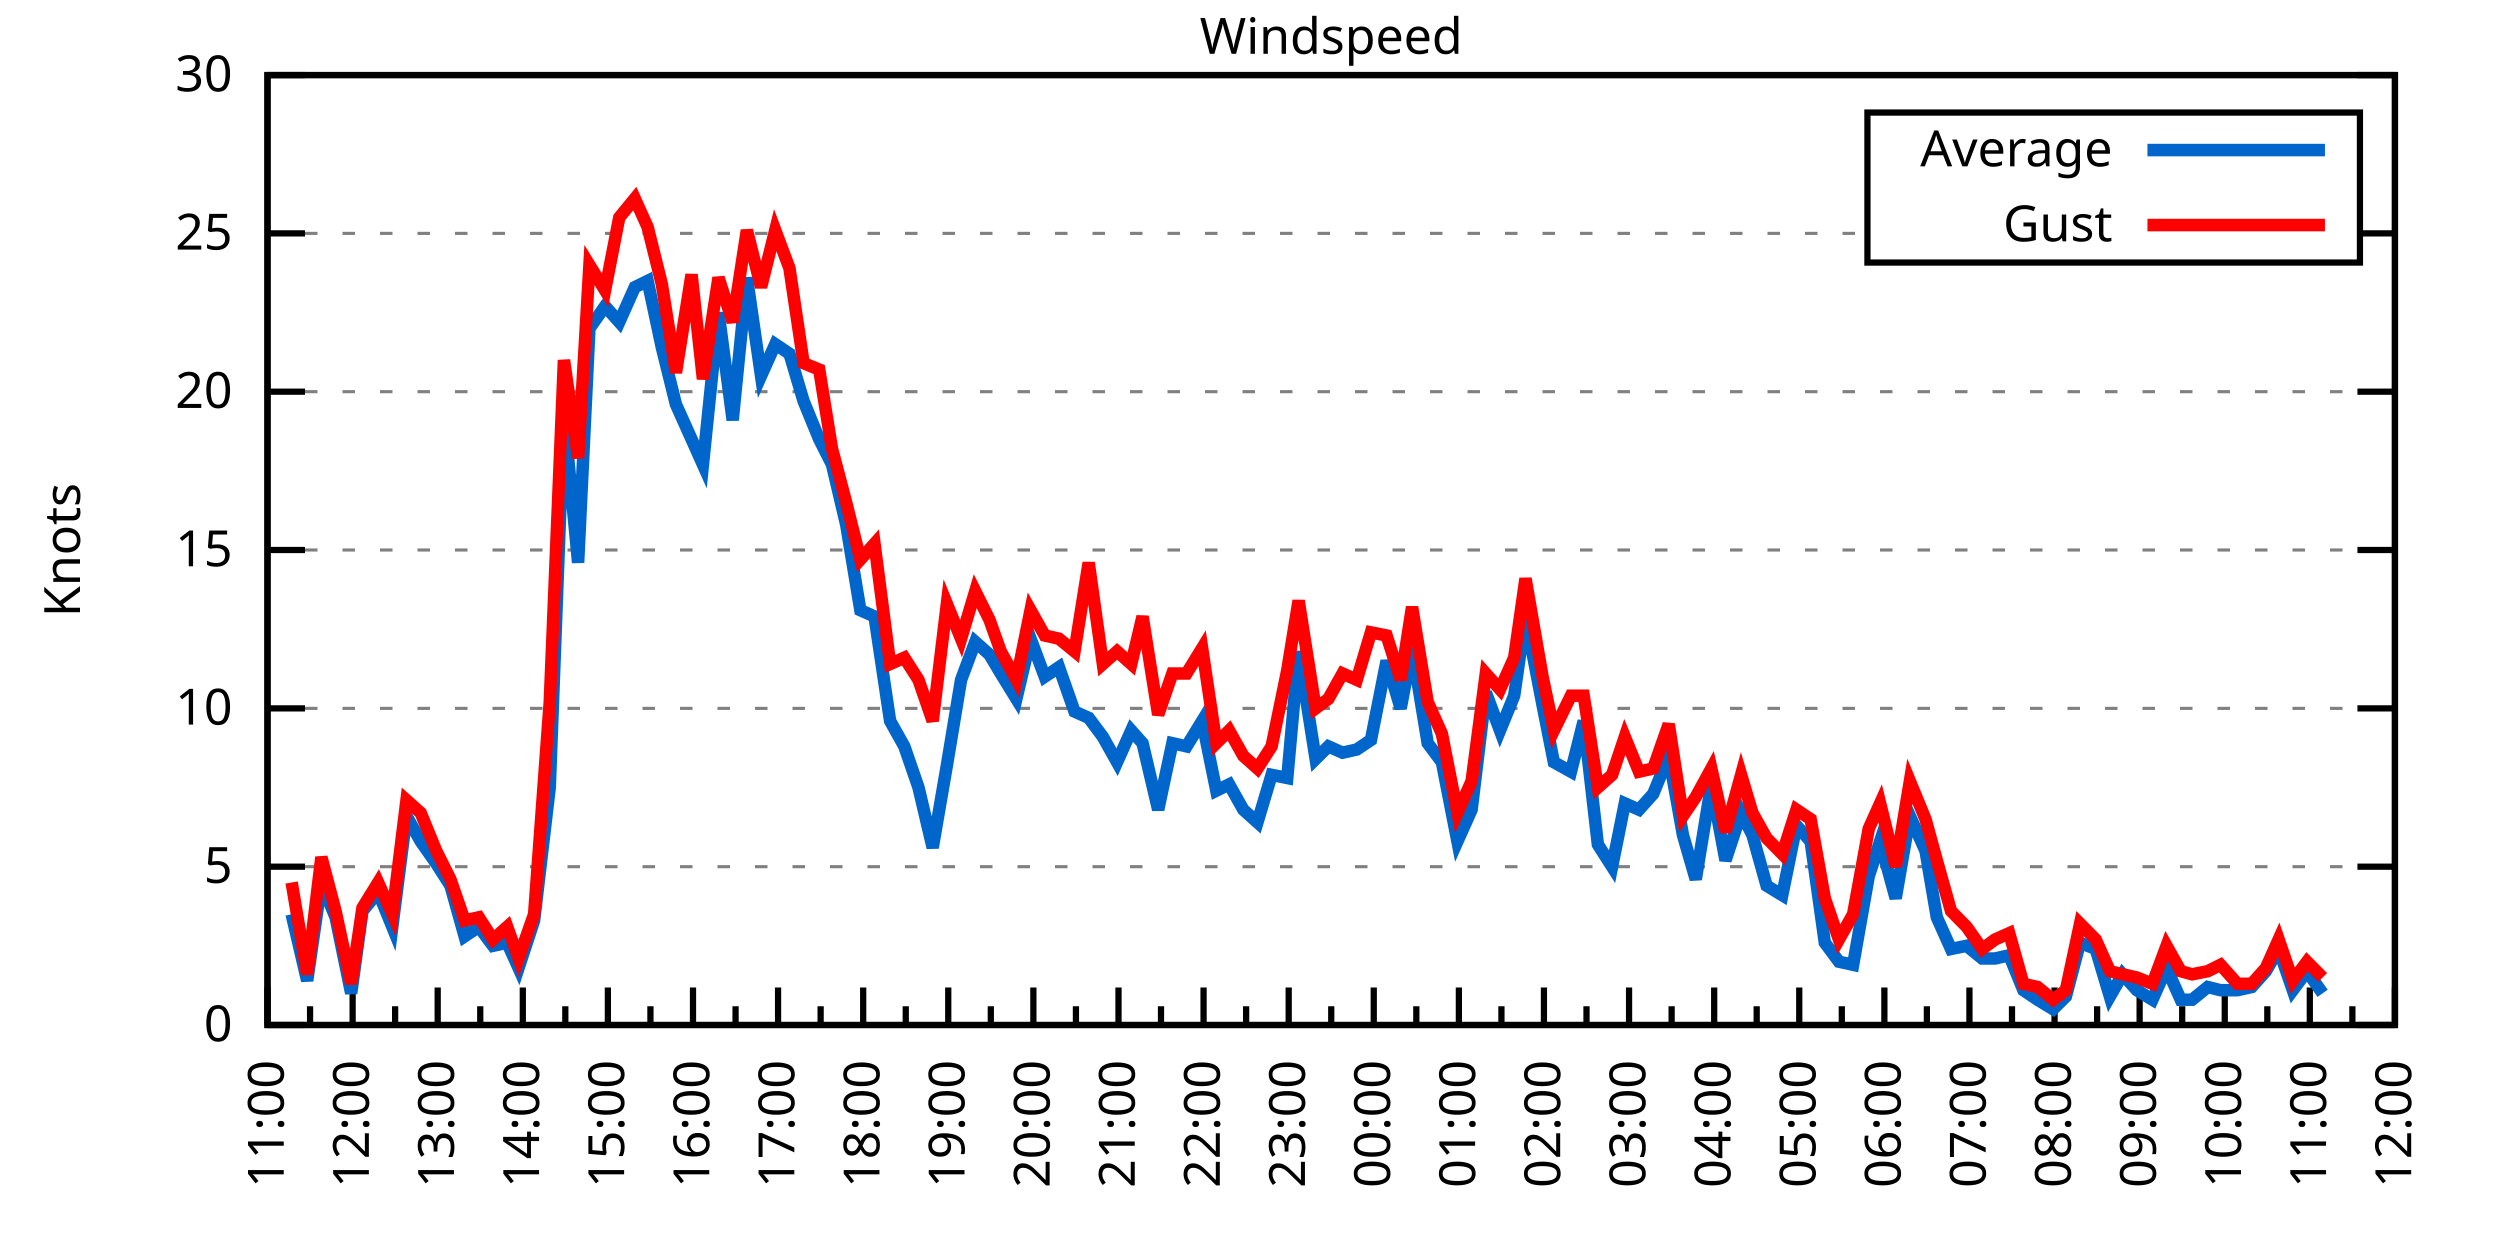
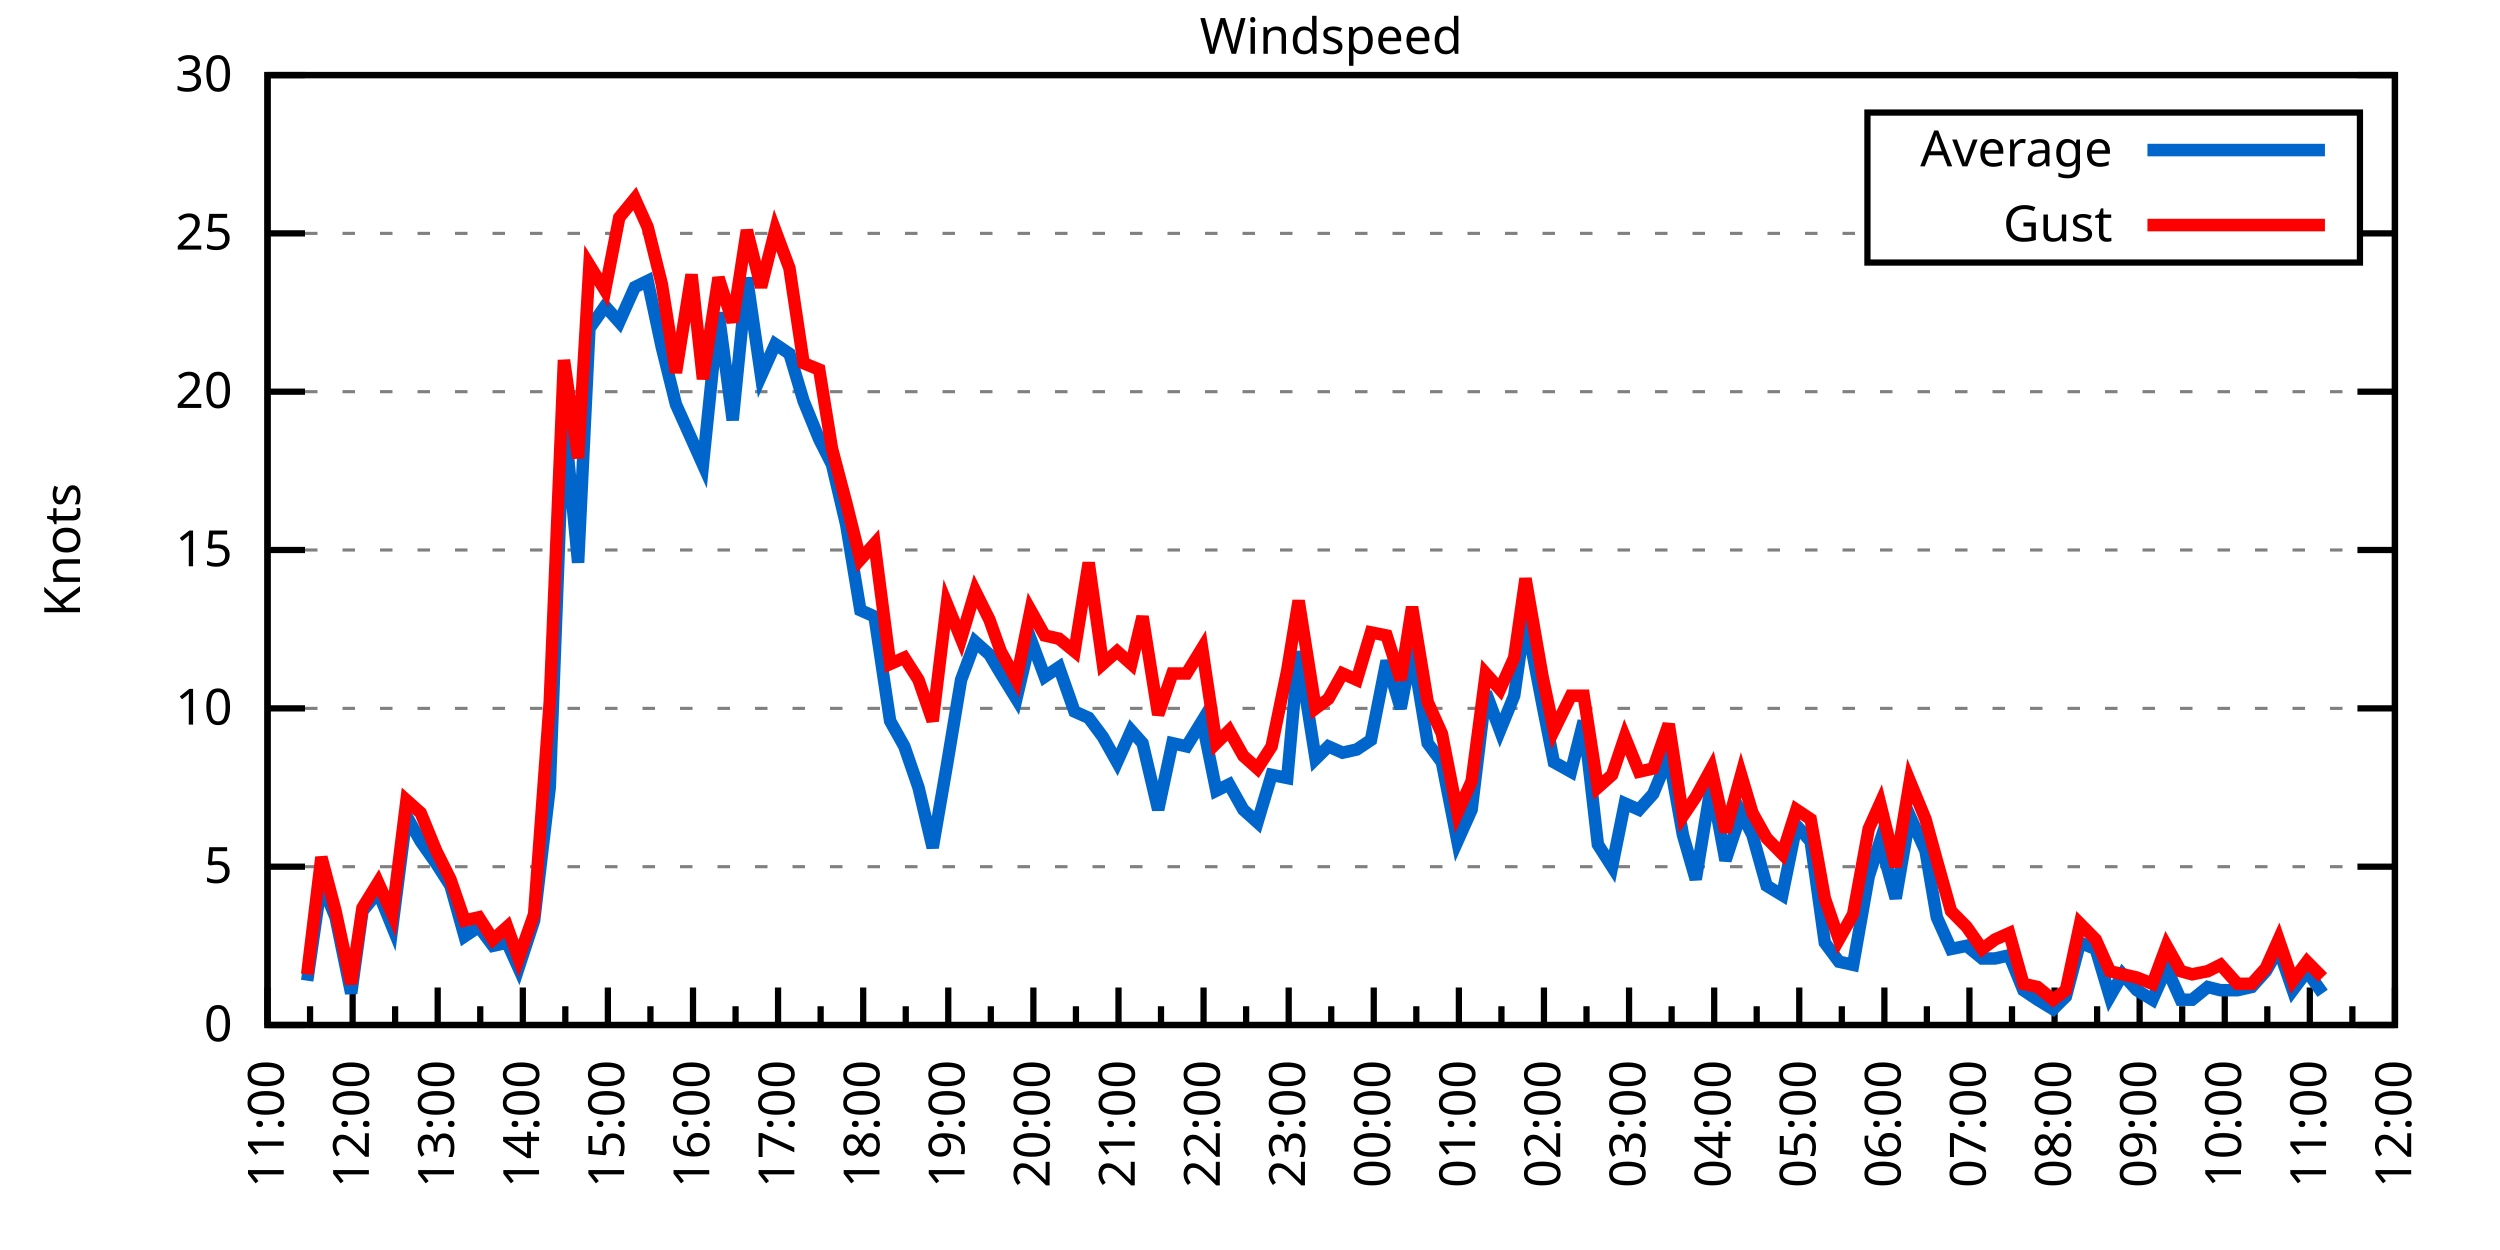
<svg xmlns="http://www.w3.org/2000/svg" xmlns:xlink="http://www.w3.org/1999/xlink" width="400" height="200" viewBox="0 0 400 200">
  <g id="gnuplot_canvas">
    <rect x="0" y="0" width="400" height="200" fill="none" />
    <defs>
      <circle id="gpDot" r="0.5" stroke-width="0.5" stroke="currentColor" />
      <path id="gpPt0" stroke-width="0.333" stroke="currentColor" d="M-1,0 h2 M0,-1 v2" />
      <path id="gpPt1" stroke-width="0.333" stroke="currentColor" d="M-1,-1 L1,1 M1,-1 L-1,1" />
      <path id="gpPt2" stroke-width="0.333" stroke="currentColor" d="M-1,0 L1,0 M0,-1 L0,1 M-1,-1 L1,1 M-1,1 L1,-1" />
      <rect id="gpPt3" stroke-width="0.333" stroke="currentColor" x="-1" y="-1" width="2" height="2" />
      <rect id="gpPt4" stroke-width="0.333" stroke="currentColor" fill="currentColor" x="-1" y="-1" width="2" height="2" />
      <circle id="gpPt5" stroke-width="0.333" stroke="currentColor" cx="0" cy="0" r="1" />
      <use xlink:href="#gpPt5" id="gpPt6" fill="currentColor" stroke="none" />
      <path id="gpPt7" stroke-width="0.333" stroke="currentColor" d="M0,-1.33 L-1.33,0.67 L1.33,0.67 z" />
      <use xlink:href="#gpPt7" id="gpPt8" fill="currentColor" stroke="none" />
      <use xlink:href="#gpPt7" id="gpPt9" stroke="currentColor" transform="rotate(180)" />
      <use xlink:href="#gpPt9" id="gpPt10" fill="currentColor" stroke="none" />
      <use xlink:href="#gpPt3" id="gpPt11" stroke="currentColor" transform="rotate(45)" />
      <use xlink:href="#gpPt11" id="gpPt12" fill="currentColor" stroke="none" />
      <path id="gpPt13" stroke-width="0.333" stroke="currentColor" d="M0,1.330 L1.265,0.411 L0.782,-1.067 L-0.782,-1.076 L-1.265,0.411 z" />
      <use xlink:href="#gpPt13" id="gpPt14" fill="currentColor" stroke="none" />
      <filter id="textbox" filterUnits="objectBoundingBox" x="0" y="0" height="1" width="1">
        <feFlood flood-color="white" flood-opacity="1" result="bgnd" />
        <feComposite in="SourceGraphic" in2="bgnd" operator="atop" />
      </filter>
      <filter id="greybox" filterUnits="objectBoundingBox" x="0" y="0" height="1" width="1">
        <feFlood flood-color="lightgrey" flood-opacity="1" result="grey" />
        <feComposite in="SourceGraphic" in2="grey" operator="atop" />
      </filter>
    </defs>
    <g fill="none" color="white" stroke="currentColor" stroke-width="1.00" stroke-linecap="butt" stroke-linejoin="miter">
</g>
    <g fill="none" color="black" stroke="currentColor" stroke-width="1.00" stroke-linecap="butt" stroke-linejoin="miter">
      <g stroke="none" shape-rendering="crispEdges">
        <polygon fill="rgb(255, 255, 255)" points="42.80,164.00 383.18,164.00 383.18,12.02 42.80,12.02 " />
      </g>
    </g>
    <g fill="none" color="black" stroke="currentColor" stroke-width="1.00" stroke-linecap="butt" stroke-linejoin="miter">
</g>
    <g fill="none" color="black" stroke="black" stroke-width="0.50" stroke-linecap="butt" stroke-linejoin="miter">
</g>
    <g fill="none" color="gray" stroke="currentColor" stroke-width="0.50" stroke-linecap="butt" stroke-linejoin="miter">
      <path stroke="gray" stroke-dasharray="2,4" class="gridline" d="M42.80,164.00 L383.19,164.00  " />
    </g>
    <g fill="none" color="gray" stroke="gray" stroke-width="1.00" stroke-linecap="butt" stroke-linejoin="miter">
</g>
    <g fill="none" color="black" stroke="currentColor" stroke-width="1.00" stroke-linecap="butt" stroke-linejoin="miter">
      <path stroke="black" d="M42.80,164.00 L48.80,164.00 M383.19,164.00 L377.19,164.00  " />
      <g transform="translate(37.20,166.60)" stroke="none" fill="black" font-family="Sans" font-size="8.00" text-anchor="end">
        <text>
          <tspan font-family="Sans"> 0</tspan>
        </text>
      </g>
    </g>
    <g fill="none" color="black" stroke="currentColor" stroke-width="1.00" stroke-linecap="butt" stroke-linejoin="miter">
</g>
    <g fill="none" color="black" stroke="black" stroke-width="0.50" stroke-linecap="butt" stroke-linejoin="miter">
</g>
    <g fill="none" color="gray" stroke="currentColor" stroke-width="0.50" stroke-linecap="butt" stroke-linejoin="miter">
      <path stroke="gray" stroke-dasharray="2,4" class="gridline" d="M42.80,138.67 L383.19,138.67  " />
    </g>
    <g fill="none" color="gray" stroke="gray" stroke-width="1.00" stroke-linecap="butt" stroke-linejoin="miter">
</g>
    <g fill="none" color="black" stroke="currentColor" stroke-width="1.00" stroke-linecap="butt" stroke-linejoin="miter">
      <path stroke="black" d="M42.80,138.67 L48.80,138.67 M383.19,138.67 L377.19,138.67  " />
      <g transform="translate(37.20,141.27)" stroke="none" fill="black" font-family="Sans" font-size="8.00" text-anchor="end">
        <text>
          <tspan font-family="Sans"> 5</tspan>
        </text>
      </g>
    </g>
    <g fill="none" color="black" stroke="currentColor" stroke-width="1.00" stroke-linecap="butt" stroke-linejoin="miter">
</g>
    <g fill="none" color="black" stroke="black" stroke-width="0.50" stroke-linecap="butt" stroke-linejoin="miter">
</g>
    <g fill="none" color="gray" stroke="currentColor" stroke-width="0.50" stroke-linecap="butt" stroke-linejoin="miter">
      <path stroke="gray" stroke-dasharray="2,4" class="gridline" d="M42.80,113.34 L383.19,113.34  " />
    </g>
    <g fill="none" color="gray" stroke="gray" stroke-width="1.00" stroke-linecap="butt" stroke-linejoin="miter">
</g>
    <g fill="none" color="black" stroke="currentColor" stroke-width="1.00" stroke-linecap="butt" stroke-linejoin="miter">
      <path stroke="black" d="M42.80,113.34 L48.80,113.34 M383.19,113.34 L377.19,113.34  " />
      <g transform="translate(37.20,115.94)" stroke="none" fill="black" font-family="Sans" font-size="8.00" text-anchor="end">
        <text>
          <tspan font-family="Sans"> 10</tspan>
        </text>
      </g>
    </g>
    <g fill="none" color="black" stroke="currentColor" stroke-width="1.00" stroke-linecap="butt" stroke-linejoin="miter">
</g>
    <g fill="none" color="black" stroke="black" stroke-width="0.50" stroke-linecap="butt" stroke-linejoin="miter">
</g>
    <g fill="none" color="gray" stroke="currentColor" stroke-width="0.50" stroke-linecap="butt" stroke-linejoin="miter">
      <path stroke="gray" stroke-dasharray="2,4" class="gridline" d="M42.80,88.00 L383.19,88.00  " />
    </g>
    <g fill="none" color="gray" stroke="gray" stroke-width="1.00" stroke-linecap="butt" stroke-linejoin="miter">
</g>
    <g fill="none" color="black" stroke="currentColor" stroke-width="1.00" stroke-linecap="butt" stroke-linejoin="miter">
      <path stroke="black" d="M42.80,88.00 L48.80,88.00 M383.19,88.00 L377.19,88.00  " />
      <g transform="translate(37.20,90.60)" stroke="none" fill="black" font-family="Sans" font-size="8.00" text-anchor="end">
        <text>
          <tspan font-family="Sans"> 15</tspan>
        </text>
      </g>
    </g>
    <g fill="none" color="black" stroke="currentColor" stroke-width="1.00" stroke-linecap="butt" stroke-linejoin="miter">
</g>
    <g fill="none" color="black" stroke="black" stroke-width="0.50" stroke-linecap="butt" stroke-linejoin="miter">
</g>
    <g fill="none" color="gray" stroke="currentColor" stroke-width="0.50" stroke-linecap="butt" stroke-linejoin="miter">
      <path stroke="gray" stroke-dasharray="2,4" class="gridline" d="M42.80,62.67 L383.19,62.67  " />
    </g>
    <g fill="none" color="gray" stroke="gray" stroke-width="1.00" stroke-linecap="butt" stroke-linejoin="miter">
</g>
    <g fill="none" color="black" stroke="currentColor" stroke-width="1.00" stroke-linecap="butt" stroke-linejoin="miter">
      <path stroke="black" d="M42.80,62.67 L48.80,62.67 M383.19,62.67 L377.19,62.67  " />
      <g transform="translate(37.20,65.27)" stroke="none" fill="black" font-family="Sans" font-size="8.00" text-anchor="end">
        <text>
          <tspan font-family="Sans"> 20</tspan>
        </text>
      </g>
    </g>
    <g fill="none" color="black" stroke="currentColor" stroke-width="1.00" stroke-linecap="butt" stroke-linejoin="miter">
</g>
    <g fill="none" color="black" stroke="black" stroke-width="0.50" stroke-linecap="butt" stroke-linejoin="miter">
</g>
    <g fill="none" color="gray" stroke="currentColor" stroke-width="0.50" stroke-linecap="butt" stroke-linejoin="miter">
      <path stroke="gray" stroke-dasharray="2,4" class="gridline" d="M42.80,37.34 L298.79,37.34 M377.59,37.34 L383.19,37.34  " />
    </g>
    <g fill="none" color="gray" stroke="gray" stroke-width="1.00" stroke-linecap="butt" stroke-linejoin="miter">
</g>
    <g fill="none" color="black" stroke="currentColor" stroke-width="1.00" stroke-linecap="butt" stroke-linejoin="miter">
      <path stroke="black" d="M42.80,37.34 L48.80,37.34 M383.19,37.34 L377.19,37.34  " />
      <g transform="translate(37.20,39.94)" stroke="none" fill="black" font-family="Sans" font-size="8.00" text-anchor="end">
        <text>
          <tspan font-family="Sans"> 25</tspan>
        </text>
      </g>
    </g>
    <g fill="none" color="black" stroke="currentColor" stroke-width="1.00" stroke-linecap="butt" stroke-linejoin="miter">
</g>
    <g fill="none" color="black" stroke="black" stroke-width="0.50" stroke-linecap="butt" stroke-linejoin="miter">
</g>
    <g fill="none" color="gray" stroke="currentColor" stroke-width="0.50" stroke-linecap="butt" stroke-linejoin="miter">
      <path stroke="gray" stroke-dasharray="2,4" class="gridline" d="M42.80,12.01 L383.19,12.01  " />
    </g>
    <g fill="none" color="gray" stroke="gray" stroke-width="1.00" stroke-linecap="butt" stroke-linejoin="miter">
</g>
    <g fill="none" color="black" stroke="currentColor" stroke-width="1.00" stroke-linecap="butt" stroke-linejoin="miter">
      <path stroke="black" d="M42.80,12.01 L48.80,12.01 M383.19,12.01 L377.19,12.01  " />
      <g transform="translate(37.20,14.61)" stroke="none" fill="black" font-family="Sans" font-size="8.00" text-anchor="end">
        <text>
          <tspan font-family="Sans"> 30</tspan>
        </text>
      </g>
    </g>
    <g fill="none" color="black" stroke="currentColor" stroke-width="1.00" stroke-linecap="butt" stroke-linejoin="miter">
      <path stroke="black" d="M42.80,164.00 L42.80,158.00  " />
      <g transform="translate(45.40,169.60) rotate(270)" stroke="none" fill="black" font-family="Sans" font-size="8.00" text-anchor="end">
        <text>
          <tspan font-family="Sans">11:00</tspan>
        </text>
      </g>
    </g>
    <g fill="none" color="black" stroke="currentColor" stroke-width="1.00" stroke-linecap="butt" stroke-linejoin="miter">
      <path stroke="black" d="M49.61,164.00 L49.61,161.00 M56.42,164.00 L56.42,158.00  " />
      <g transform="translate(59.02,169.60) rotate(270)" stroke="none" fill="black" font-family="Sans" font-size="8.00" text-anchor="end">
        <text>
          <tspan font-family="Sans">12:00</tspan>
        </text>
      </g>
    </g>
    <g fill="none" color="black" stroke="currentColor" stroke-width="1.00" stroke-linecap="butt" stroke-linejoin="miter">
      <path stroke="black" d="M63.22,164.00 L63.22,161.00 M70.03,164.00 L70.03,158.00  " />
      <g transform="translate(72.63,169.60) rotate(270)" stroke="none" fill="black" font-family="Sans" font-size="8.00" text-anchor="end">
        <text>
          <tspan font-family="Sans">13:00</tspan>
        </text>
      </g>
    </g>
    <g fill="none" color="black" stroke="currentColor" stroke-width="1.00" stroke-linecap="butt" stroke-linejoin="miter">
      <path stroke="black" d="M76.84,164.00 L76.84,161.00 M83.65,164.00 L83.65,158.00  " />
      <g transform="translate(86.25,169.60) rotate(270)" stroke="none" fill="black" font-family="Sans" font-size="8.00" text-anchor="end">
        <text>
          <tspan font-family="Sans">14:00</tspan>
        </text>
      </g>
    </g>
    <g fill="none" color="black" stroke="currentColor" stroke-width="1.00" stroke-linecap="butt" stroke-linejoin="miter">
      <path stroke="black" d="M90.45,164.00 L90.45,161.00 M97.26,164.00 L97.26,158.00  " />
      <g transform="translate(99.86,169.60) rotate(270)" stroke="none" fill="black" font-family="Sans" font-size="8.00" text-anchor="end">
        <text>
          <tspan font-family="Sans">15:00</tspan>
        </text>
      </g>
    </g>
    <g fill="none" color="black" stroke="currentColor" stroke-width="1.00" stroke-linecap="butt" stroke-linejoin="miter">
      <path stroke="black" d="M104.07,164.00 L104.07,161.00 M110.88,164.00 L110.88,158.00  " />
      <g transform="translate(113.48,169.60) rotate(270)" stroke="none" fill="black" font-family="Sans" font-size="8.00" text-anchor="end">
        <text>
          <tspan font-family="Sans">16:00</tspan>
        </text>
      </g>
    </g>
    <g fill="none" color="black" stroke="currentColor" stroke-width="1.00" stroke-linecap="butt" stroke-linejoin="miter">
      <path stroke="black" d="M117.69,164.00 L117.69,161.00 M124.49,164.00 L124.49,158.00  " />
      <g transform="translate(127.09,169.60) rotate(270)" stroke="none" fill="black" font-family="Sans" font-size="8.00" text-anchor="end">
        <text>
          <tspan font-family="Sans">17:00</tspan>
        </text>
      </g>
    </g>
    <g fill="none" color="black" stroke="currentColor" stroke-width="1.00" stroke-linecap="butt" stroke-linejoin="miter">
      <path stroke="black" d="M131.30,164.00 L131.30,161.00 M138.11,164.00 L138.11,158.00  " />
      <g transform="translate(140.71,169.60) rotate(270)" stroke="none" fill="black" font-family="Sans" font-size="8.00" text-anchor="end">
        <text>
          <tspan font-family="Sans">18:00</tspan>
        </text>
      </g>
    </g>
    <g fill="none" color="black" stroke="currentColor" stroke-width="1.00" stroke-linecap="butt" stroke-linejoin="miter">
      <path stroke="black" d="M144.92,164.00 L144.92,161.00 M151.72,164.00 L151.72,158.00  " />
      <g transform="translate(154.32,169.60) rotate(270)" stroke="none" fill="black" font-family="Sans" font-size="8.00" text-anchor="end">
        <text>
          <tspan font-family="Sans">19:00</tspan>
        </text>
      </g>
    </g>
    <g fill="none" color="black" stroke="currentColor" stroke-width="1.00" stroke-linecap="butt" stroke-linejoin="miter">
      <path stroke="black" d="M158.53,164.00 L158.53,161.00 M165.34,164.00 L165.34,158.00  " />
      <g transform="translate(167.94,169.60) rotate(270)" stroke="none" fill="black" font-family="Sans" font-size="8.00" text-anchor="end">
        <text>
          <tspan font-family="Sans">20:00</tspan>
        </text>
      </g>
    </g>
    <g fill="none" color="black" stroke="currentColor" stroke-width="1.00" stroke-linecap="butt" stroke-linejoin="miter">
      <path stroke="black" d="M172.15,164.00 L172.15,161.00 M178.96,164.00 L178.96,158.00  " />
      <g transform="translate(181.56,169.60) rotate(270)" stroke="none" fill="black" font-family="Sans" font-size="8.00" text-anchor="end">
        <text>
          <tspan font-family="Sans">21:00</tspan>
        </text>
      </g>
    </g>
    <g fill="none" color="black" stroke="currentColor" stroke-width="1.00" stroke-linecap="butt" stroke-linejoin="miter">
      <path stroke="black" d="M185.76,164.00 L185.76,161.00 M192.57,164.00 L192.57,158.00  " />
      <g transform="translate(195.17,169.60) rotate(270)" stroke="none" fill="black" font-family="Sans" font-size="8.00" text-anchor="end">
        <text>
          <tspan font-family="Sans">22:00</tspan>
        </text>
      </g>
    </g>
    <g fill="none" color="black" stroke="currentColor" stroke-width="1.00" stroke-linecap="butt" stroke-linejoin="miter">
      <path stroke="black" d="M199.38,164.00 L199.38,161.00 M206.19,164.00 L206.19,158.00  " />
      <g transform="translate(208.79,169.60) rotate(270)" stroke="none" fill="black" font-family="Sans" font-size="8.00" text-anchor="end">
        <text>
          <tspan font-family="Sans">23:00</tspan>
        </text>
      </g>
    </g>
    <g fill="none" color="black" stroke="currentColor" stroke-width="1.00" stroke-linecap="butt" stroke-linejoin="miter">
      <path stroke="black" d="M213.00,164.00 L213.00,161.00 M219.80,164.00 L219.80,158.00  " />
      <g transform="translate(222.40,169.60) rotate(270)" stroke="none" fill="black" font-family="Sans" font-size="8.00" text-anchor="end">
        <text>
          <tspan font-family="Sans">00:00</tspan>
        </text>
      </g>
    </g>
    <g fill="none" color="black" stroke="currentColor" stroke-width="1.00" stroke-linecap="butt" stroke-linejoin="miter">
      <path stroke="black" d="M226.61,164.00 L226.61,161.00 M233.42,164.00 L233.42,158.00  " />
      <g transform="translate(236.02,169.60) rotate(270)" stroke="none" fill="black" font-family="Sans" font-size="8.00" text-anchor="end">
        <text>
          <tspan font-family="Sans">01:00</tspan>
        </text>
      </g>
    </g>
    <g fill="none" color="black" stroke="currentColor" stroke-width="1.00" stroke-linecap="butt" stroke-linejoin="miter">
      <path stroke="black" d="M240.23,164.00 L240.23,161.00 M247.03,164.00 L247.03,158.00  " />
      <g transform="translate(249.63,169.60) rotate(270)" stroke="none" fill="black" font-family="Sans" font-size="8.00" text-anchor="end">
        <text>
          <tspan font-family="Sans">02:00</tspan>
        </text>
      </g>
    </g>
    <g fill="none" color="black" stroke="currentColor" stroke-width="1.00" stroke-linecap="butt" stroke-linejoin="miter">
      <path stroke="black" d="M253.84,164.00 L253.84,161.00 M260.65,164.00 L260.65,158.00  " />
      <g transform="translate(263.25,169.60) rotate(270)" stroke="none" fill="black" font-family="Sans" font-size="8.00" text-anchor="end">
        <text>
          <tspan font-family="Sans">03:00</tspan>
        </text>
      </g>
    </g>
    <g fill="none" color="black" stroke="currentColor" stroke-width="1.00" stroke-linecap="butt" stroke-linejoin="miter">
      <path stroke="black" d="M267.46,164.00 L267.46,161.00 M274.27,164.00 L274.27,158.00  " />
      <g transform="translate(276.87,169.60) rotate(270)" stroke="none" fill="black" font-family="Sans" font-size="8.00" text-anchor="end">
        <text>
          <tspan font-family="Sans">04:00</tspan>
        </text>
      </g>
    </g>
    <g fill="none" color="black" stroke="currentColor" stroke-width="1.00" stroke-linecap="butt" stroke-linejoin="miter">
      <path stroke="black" d="M281.07,164.00 L281.07,161.00 M287.88,164.00 L287.88,158.00  " />
      <g transform="translate(290.48,169.60) rotate(270)" stroke="none" fill="black" font-family="Sans" font-size="8.00" text-anchor="end">
        <text>
          <tspan font-family="Sans">05:00</tspan>
        </text>
      </g>
    </g>
    <g fill="none" color="black" stroke="currentColor" stroke-width="1.00" stroke-linecap="butt" stroke-linejoin="miter">
      <path stroke="black" d="M294.69,164.00 L294.69,161.00 M301.50,164.00 L301.50,158.00  " />
      <g transform="translate(304.10,169.60) rotate(270)" stroke="none" fill="black" font-family="Sans" font-size="8.00" text-anchor="end">
        <text>
          <tspan font-family="Sans">06:00</tspan>
        </text>
      </g>
    </g>
    <g fill="none" color="black" stroke="currentColor" stroke-width="1.00" stroke-linecap="butt" stroke-linejoin="miter">
      <path stroke="black" d="M308.30,164.00 L308.30,161.00 M315.11,164.00 L315.11,158.00  " />
      <g transform="translate(317.71,169.60) rotate(270)" stroke="none" fill="black" font-family="Sans" font-size="8.00" text-anchor="end">
        <text>
          <tspan font-family="Sans">07:00</tspan>
        </text>
      </g>
    </g>
    <g fill="none" color="black" stroke="currentColor" stroke-width="1.00" stroke-linecap="butt" stroke-linejoin="miter">
      <path stroke="black" d="M321.92,164.00 L321.92,161.00 M328.73,164.00 L328.73,158.00  " />
      <g transform="translate(331.33,169.60) rotate(270)" stroke="none" fill="black" font-family="Sans" font-size="8.00" text-anchor="end">
        <text>
          <tspan font-family="Sans">08:00</tspan>
        </text>
      </g>
    </g>
    <g fill="none" color="black" stroke="currentColor" stroke-width="1.00" stroke-linecap="butt" stroke-linejoin="miter">
      <path stroke="black" d="M335.54,164.00 L335.54,161.00 M342.34,164.00 L342.34,158.00  " />
      <g transform="translate(344.94,169.60) rotate(270)" stroke="none" fill="black" font-family="Sans" font-size="8.00" text-anchor="end">
        <text>
          <tspan font-family="Sans">09:00</tspan>
        </text>
      </g>
    </g>
    <g fill="none" color="black" stroke="currentColor" stroke-width="1.00" stroke-linecap="butt" stroke-linejoin="miter">
      <path stroke="black" d="M349.15,164.00 L349.15,161.00 M355.96,164.00 L355.96,158.00  " />
      <g transform="translate(358.56,169.60) rotate(270)" stroke="none" fill="black" font-family="Sans" font-size="8.00" text-anchor="end">
        <text>
          <tspan font-family="Sans">10:00</tspan>
        </text>
      </g>
    </g>
    <g fill="none" color="black" stroke="currentColor" stroke-width="1.00" stroke-linecap="butt" stroke-linejoin="miter">
      <path stroke="black" d="M362.77,164.00 L362.77,161.00 M369.57,164.00 L369.57,158.00  " />
      <g transform="translate(372.17,169.60) rotate(270)" stroke="none" fill="black" font-family="Sans" font-size="8.00" text-anchor="end">
        <text>
          <tspan font-family="Sans">11:00</tspan>
        </text>
      </g>
    </g>
    <g fill="none" color="black" stroke="currentColor" stroke-width="1.00" stroke-linecap="butt" stroke-linejoin="miter">
      <path stroke="black" d="M376.38,164.00 L376.38,161.00 M383.19,164.00 L383.19,158.00  " />
      <g transform="translate(385.79,169.60) rotate(270)" stroke="none" fill="black" font-family="Sans" font-size="8.00" text-anchor="end">
        <text>
          <tspan font-family="Sans">12:00</tspan>
        </text>
      </g>
    </g>
    <g fill="none" color="black" stroke="currentColor" stroke-width="1.00" stroke-linecap="butt" stroke-linejoin="miter">
</g>
    <g fill="none" color="black" stroke="currentColor" stroke-width="1.00" stroke-linecap="butt" stroke-linejoin="miter">
      <path stroke="black" d="M42.80,12.01 L42.80,164.00 L383.19,164.00 L383.19,12.01 L42.80,12.01 Z  " />
    </g>
    <g fill="none" color="black" stroke="currentColor" stroke-width="1.00" stroke-linecap="butt" stroke-linejoin="miter">
      <g transform="translate(12.80,88.01) rotate(270)" stroke="none" fill="black" font-family="Sans" font-size="8.00" text-anchor="middle">
        <text>
          <tspan font-family="Sans">Knots</tspan>
        </text>
      </g>
    </g>
    <g fill="none" color="black" stroke="currentColor" stroke-width="1.00" stroke-linecap="butt" stroke-linejoin="miter">
</g>
    <g fill="none" color="black" stroke="currentColor" stroke-width="1.00" stroke-linecap="butt" stroke-linejoin="miter">
      <path stroke="black" d="M298.79,42.01 L298.79,18.01 L377.59,18.01 L377.59,42.01 L298.79,42.01 Z  " />
    </g>
    <g id="Windspeed_plot_1">
      <g fill="none" color="white" stroke="black" stroke-width="2.00" stroke-linecap="butt" stroke-linejoin="miter">
</g>
      <g fill="none" color="black" stroke="currentColor" stroke-width="2.00" stroke-linecap="butt" stroke-linejoin="miter">
        <g transform="translate(337.99,26.61)" stroke="none" fill="black" font-family="Sans" font-size="8.00" text-anchor="end">
          <text>
            <tspan font-family="Sans">Average</tspan>
          </text>
        </g>
      </g>
      <g fill="none" color="black" stroke="currentColor" stroke-width="2.00" stroke-linecap="butt" stroke-linejoin="miter">
-         <path stroke="rgb(  0, 102, 204)" d="M343.59,24.01 L371.99,24.01 M46.66,146.27 L49.15,156.91 L51.42,141.20 L53.69,146.77 L56.19,158.93 L58.00,145.76   L60.50,142.72 L62.77,148.29 L65.04,130.56 L67.31,134.62 L69.80,138.16 L72.07,141.71 L74.34,149.81 L76.61,148.29   L78.88,151.33 L81.15,150.83 L82.97,154.88 L85.46,147.28 L87.96,126.00 L90.23,66.22 L92.50,90.03 L94.31,52.54   L96.81,48.99 L99.08,51.53 L101.57,45.95 L103.62,44.94 L105.89,55.58 L108.15,64.70 L110.65,70.27 L112.47,74.33   L114.96,50.01 L117.23,67.23 L119.50,44.43 L121.77,60.14 L124.04,55.07 L126.31,56.59 L128.58,64.19 L131.07,70.27   L133.12,74.33 L135.39,83.95 L137.66,97.63 L139.92,98.64 L142.42,115.36 L144.69,119.42 L146.96,126.00 L149.23,135.63   L151.50,122.46 L153.77,108.78 L156.04,102.70 L158.31,104.72 L160.12,107.76 L162.62,111.82 L164.89,102.19 L167.16,108.27   L169.43,106.75 L171.92,113.84 L174.19,114.86 L176.46,117.90 L178.73,121.95 L181.00,116.88 L182.81,118.91 L185.31,129.55   L187.58,118.91 L189.85,119.42 L192.34,115.36 L194.61,126.51 L196.66,125.50 L198.93,129.55 L201.19,131.58 L203.46,123.98   L205.96,124.48 L207.78,104.22 L210.50,121.44 L212.54,119.42 L214.81,120.43 L217.08,119.92 L219.35,118.40 L221.85,105.74   L224.11,113.34 L225.93,103.71 L228.43,118.91 L230.70,121.95 L233.19,134.62 L235.46,129.55 L237.73,110.80 L240.00,116.88   L242.27,111.31 L244.08,98.64 L246.81,112.83 L248.62,121.95 L251.35,123.47 L253.39,115.36 L255.66,135.12 L257.93,138.67   L259.97,128.54 L262.24,129.55 L264.51,127.02 L267.00,120.94 L269.27,133.60 L271.32,140.69 L273.81,125.50 L276.08,137.66   L278.58,130.06 L280.39,133.60 L282.66,141.71 L285.16,143.23 L287.43,132.08 L289.70,134.62 L291.97,150.83 L294.23,153.87   L296.50,154.37 L299.00,140.19 L300.82,134.62 L303.31,143.73 L305.58,130.56 L308.08,136.14 L309.89,146.77 L312.16,151.84   L314.66,151.33 L317.15,153.36 L319.20,153.36 L321.47,152.85 L323.74,158.43 L326.00,159.95 L328.50,161.47 L330.54,159.44   L332.81,150.83 L335.31,151.84 L337.58,159.44 L339.62,155.89 L341.89,158.43 L344.39,159.95 L346.65,154.88 L348.92,159.95   L350.74,159.95 L353.24,157.92 L355.28,158.43 L358.00,158.43 L360.27,157.92 L362.54,155.39 L364.58,151.84 L366.85,158.43   L369.12,155.39 L371.62,158.93  " />
+         <path stroke="rgb(  0, 102, 204)" d="M343.59,24.01 L371.99,24.01 M49.15,156.91 L51.42,141.20 L53.69,146.77 L56.19,158.93 L58.00,145.76 L60.50,142.72   L62.77,148.29 L65.04,130.56 L67.31,134.62 L69.80,138.16 L72.07,141.71 L74.34,149.81 L76.61,148.29 L78.88,151.33   L81.15,150.83 L82.97,154.88 L85.46,147.28 L87.96,126.00 L90.23,66.22 L92.50,90.03 L94.31,52.54 L96.81,48.99   L99.08,51.53 L101.57,45.95 L103.62,44.94 L105.89,55.58 L108.15,64.70 L110.65,70.27 L112.47,74.33 L114.96,50.01   L117.23,67.23 L119.50,44.43 L121.77,60.14 L124.04,55.07 L126.31,56.59 L128.58,64.19 L131.07,70.27 L133.12,74.33   L135.39,83.95 L137.66,97.63 L139.92,98.64 L142.42,115.36 L144.69,119.42 L146.96,126.00 L149.23,135.63 L151.50,122.46   L153.77,108.78 L156.04,102.70 L158.31,104.72 L160.12,107.76 L162.62,111.82 L164.89,102.19 L167.16,108.27 L169.43,106.75   L171.92,113.84 L174.19,114.86 L176.46,117.90 L178.73,121.95 L181.00,116.88 L182.81,118.91 L185.31,129.55 L187.58,118.91   L189.85,119.42 L192.34,115.36 L194.61,126.51 L196.66,125.50 L198.93,129.55 L201.19,131.58 L203.46,123.98 L205.96,124.48   L207.78,104.22 L210.50,121.44 L212.54,119.42 L214.81,120.43 L217.08,119.92 L219.35,118.40 L221.85,105.74 L224.11,113.34   L225.93,103.71 L228.43,118.91 L230.70,121.95 L233.19,134.62 L235.46,129.55 L237.73,110.80 L240.00,116.88 L242.27,111.31   L244.08,98.64 L246.81,112.83 L248.62,121.95 L251.35,123.47 L253.39,115.36 L255.66,135.12 L257.93,138.67 L259.97,128.54   L262.24,129.55 L264.51,127.02 L267.00,120.94 L269.27,133.60 L271.32,140.69 L273.81,125.50 L276.08,137.66 L278.58,130.06   L280.39,133.60 L282.66,141.71 L285.16,143.23 L287.43,132.08 L289.70,134.62 L291.97,150.83 L294.23,153.87 L296.50,154.37   L299.00,140.19 L300.82,134.62 L303.31,143.73 L305.58,130.56 L308.08,136.14 L309.89,146.77 L312.16,151.84 L314.66,151.33   L317.15,153.36 L319.20,153.36 L321.47,152.85 L323.74,158.43 L326.00,159.95 L328.50,161.47 L330.54,159.44 L332.81,150.83   L335.31,151.84 L337.58,159.44 L339.62,155.89 L341.89,158.43 L344.39,159.95 L346.65,154.88 L348.92,159.95 L350.74,159.95   L353.24,157.92 L355.28,158.43 L358.00,158.43 L360.27,157.92 L362.54,155.39 L364.58,151.84 L366.85,158.43 L369.12,155.39   L371.62,158.93  " />
      </g>
    </g>
    <g id="Windspeed_plot_2">
      <g fill="none" color="black" stroke="currentColor" stroke-width="2.00" stroke-linecap="butt" stroke-linejoin="miter">
        <g transform="translate(337.99,38.61)" stroke="none" fill="black" font-family="Sans" font-size="8.00" text-anchor="end">
          <text>
            <tspan font-family="Sans">Gust</tspan>
          </text>
        </g>
      </g>
      <g fill="none" color="black" stroke="currentColor" stroke-width="2.00" stroke-linecap="butt" stroke-linejoin="miter">
-         <path stroke="rgb(255,   0,   0)" d="M343.59,36.01 L371.99,36.01 M46.66,141.20 L49.15,155.89 L51.42,137.15 L53.69,145.76 L56.19,157.41 L58.00,145.25   L60.50,141.20 L62.77,146.27 L65.04,128.03 L67.31,130.06 L69.80,136.14 L72.07,140.69 L74.34,147.28 L76.61,146.77   L78.88,150.32 L81.15,148.29 L82.97,153.36 L85.46,146.27 L87.96,112.32 L90.23,57.61 L92.50,73.31 L94.31,42.41   L96.81,46.46 L99.08,34.81 L101.57,31.77 L103.62,36.33 L105.89,45.45 L108.15,59.63 L110.65,43.93 L112.47,60.65   L114.96,44.43 L117.23,51.53 L119.50,36.84 L121.77,45.95 L124.04,36.84 L126.31,42.91 L128.58,58.11 L131.07,59.13   L133.12,71.79 L135.39,80.41 L137.66,89.52 L139.92,86.99 L142.42,106.24 L144.69,105.23 L146.96,108.78 L149.23,115.36   L151.50,96.62 L153.77,102.19 L156.04,94.59 L158.31,99.15 L160.12,104.22 L162.62,108.78 L164.89,97.63 L167.16,101.68   L169.43,102.19 L171.92,104.22 L174.19,90.03 L176.46,106.24 L178.73,104.22 L181.00,106.24 L182.81,98.64 L185.31,114.35   L187.58,107.76 L189.85,107.76 L192.34,103.71 L194.61,118.91 L196.66,116.88 L198.93,120.94 L201.19,122.96 L203.46,119.42   L205.96,107.26 L207.78,96.11 L210.50,113.34 L212.54,111.82 L214.81,107.76 L217.08,108.78 L219.35,101.18 L221.85,101.68   L224.11,108.78 L225.93,97.12 L228.43,112.32 L230.70,117.39 L233.19,130.06 L235.46,124.99 L237.73,107.76 L240.00,110.30   L242.27,105.23 L244.08,92.56 L246.81,108.27 L248.62,116.88 L251.35,111.31 L253.39,111.31 L255.66,126.00 L257.93,123.98   L259.97,117.90 L262.24,123.47 L264.51,122.96 L267.00,115.87 L269.27,130.56 L271.32,127.52 L273.81,122.96 L276.08,133.10   L278.58,123.98 L280.39,130.06 L282.66,134.11 L285.16,136.64 L287.43,129.55 L289.70,131.07 L291.97,143.73 L294.23,150.32   L296.50,146.27 L299.00,132.59 L300.82,128.54 L303.31,138.67 L305.58,124.99 L308.08,131.07 L309.89,137.66 L312.16,145.76   L314.66,148.29 L317.15,151.84 L319.20,150.32 L321.47,149.31 L323.74,157.41 L326.00,157.92 L328.50,159.95 L330.54,158.43   L332.81,147.79 L335.31,150.32 L337.58,155.39 L339.62,155.89 L341.89,156.40 L344.39,157.41 L346.65,151.33 L348.92,155.39   L350.74,155.89 L353.24,155.39 L355.28,154.37 L358.00,157.41 L360.27,157.41 L362.54,154.88 L364.58,150.32 L366.85,156.91   L369.12,153.87 L371.62,156.40  " />
+         <path stroke="rgb(255,   0,   0)" d="M343.59,36.01 L371.99,36.01 M49.15,155.89 L51.42,137.15 L53.69,145.76 L56.19,157.41 L58.00,145.25 L60.50,141.20   L62.77,146.27 L65.04,128.03 L67.31,130.06 L69.80,136.14 L72.07,140.69 L74.34,147.28 L76.61,146.77 L78.88,150.32   L81.15,148.29 L82.97,153.36 L85.46,146.27 L87.96,112.32 L90.23,57.61 L92.50,73.31 L94.31,42.41 L96.81,46.46   L99.08,34.81 L101.57,31.77 L103.62,36.33 L105.89,45.45 L108.15,59.63 L110.65,43.93 L112.47,60.65 L114.96,44.43   L117.23,51.53 L119.50,36.84 L121.77,45.95 L124.04,36.84 L126.31,42.91 L128.58,58.11 L131.07,59.13 L133.12,71.79   L135.39,80.41 L137.66,89.52 L139.92,86.99 L142.42,106.24 L144.69,105.23 L146.96,108.78 L149.23,115.36 L151.50,96.62   L153.77,102.19 L156.04,94.59 L158.31,99.15 L160.12,104.22 L162.62,108.78 L164.89,97.63 L167.16,101.68 L169.43,102.19   L171.92,104.22 L174.19,90.03 L176.46,106.24 L178.73,104.22 L181.00,106.24 L182.81,98.64 L185.31,114.35 L187.58,107.76   L189.85,107.76 L192.34,103.71 L194.61,118.91 L196.66,116.88 L198.93,120.94 L201.19,122.96 L203.46,119.42 L205.96,107.26   L207.78,96.11 L210.50,113.34 L212.54,111.82 L214.81,107.76 L217.08,108.78 L219.35,101.18 L221.85,101.68 L224.11,108.78   L225.93,97.12 L228.43,112.32 L230.70,117.39 L233.19,130.06 L235.46,124.99 L237.73,107.76 L240.00,110.30 L242.27,105.23   L244.08,92.56 L246.81,108.27 L248.62,116.88 L251.35,111.31 L253.39,111.31 L255.66,126.00 L257.93,123.98 L259.97,117.90   L262.24,123.47 L264.51,122.96 L267.00,115.87 L269.27,130.56 L271.32,127.52 L273.81,122.96 L276.08,133.10 L278.58,123.98   L280.39,130.06 L282.66,134.11 L285.16,136.64 L287.43,129.55 L289.70,131.07 L291.97,143.73 L294.23,150.32 L296.50,146.27   L299.00,132.59 L300.82,128.54 L303.31,138.67 L305.58,124.99 L308.08,131.07 L309.89,137.66 L312.16,145.76 L314.66,148.29   L317.15,151.84 L319.20,150.32 L321.47,149.31 L323.74,157.41 L326.00,157.92 L328.50,159.95 L330.54,158.43 L332.81,147.79   L335.31,150.32 L337.58,155.39 L339.62,155.89 L341.89,156.40 L344.39,157.41 L346.65,151.33 L348.92,155.39 L350.74,155.89   L353.24,155.39 L355.28,154.37 L358.00,157.41 L360.27,157.41 L362.54,154.88 L364.58,150.32 L366.85,156.91 L369.12,153.87   L371.62,156.40  " />
      </g>
    </g>
    <g fill="none" color="black" stroke="currentColor" stroke-width="2.00" stroke-linecap="butt" stroke-linejoin="miter">
</g>
    <g fill="none" color="black" stroke="black" stroke-width="1.00" stroke-linecap="butt" stroke-linejoin="miter">
</g>
    <g fill="none" color="black" stroke="currentColor" stroke-width="1.00" stroke-linecap="butt" stroke-linejoin="miter">
      <path stroke="black" d="M42.80,12.01 L42.80,164.00 L383.19,164.00 L383.19,12.01 L42.80,12.01 Z  " />
    </g>
    <g fill="none" color="black" stroke="currentColor" stroke-width="1.00" stroke-linecap="butt" stroke-linejoin="miter">
      <g transform="translate(212.99,8.61)" stroke="none" fill="black" font-family="Sans" font-size="8.00" text-anchor="middle">
        <text>
          <tspan font-family="Sans">Windspeed</tspan>
        </text>
      </g>
    </g>
    <g fill="none" color="black" stroke="currentColor" stroke-width="1.00" stroke-linecap="butt" stroke-linejoin="miter">
</g>
  </g>
</svg>
